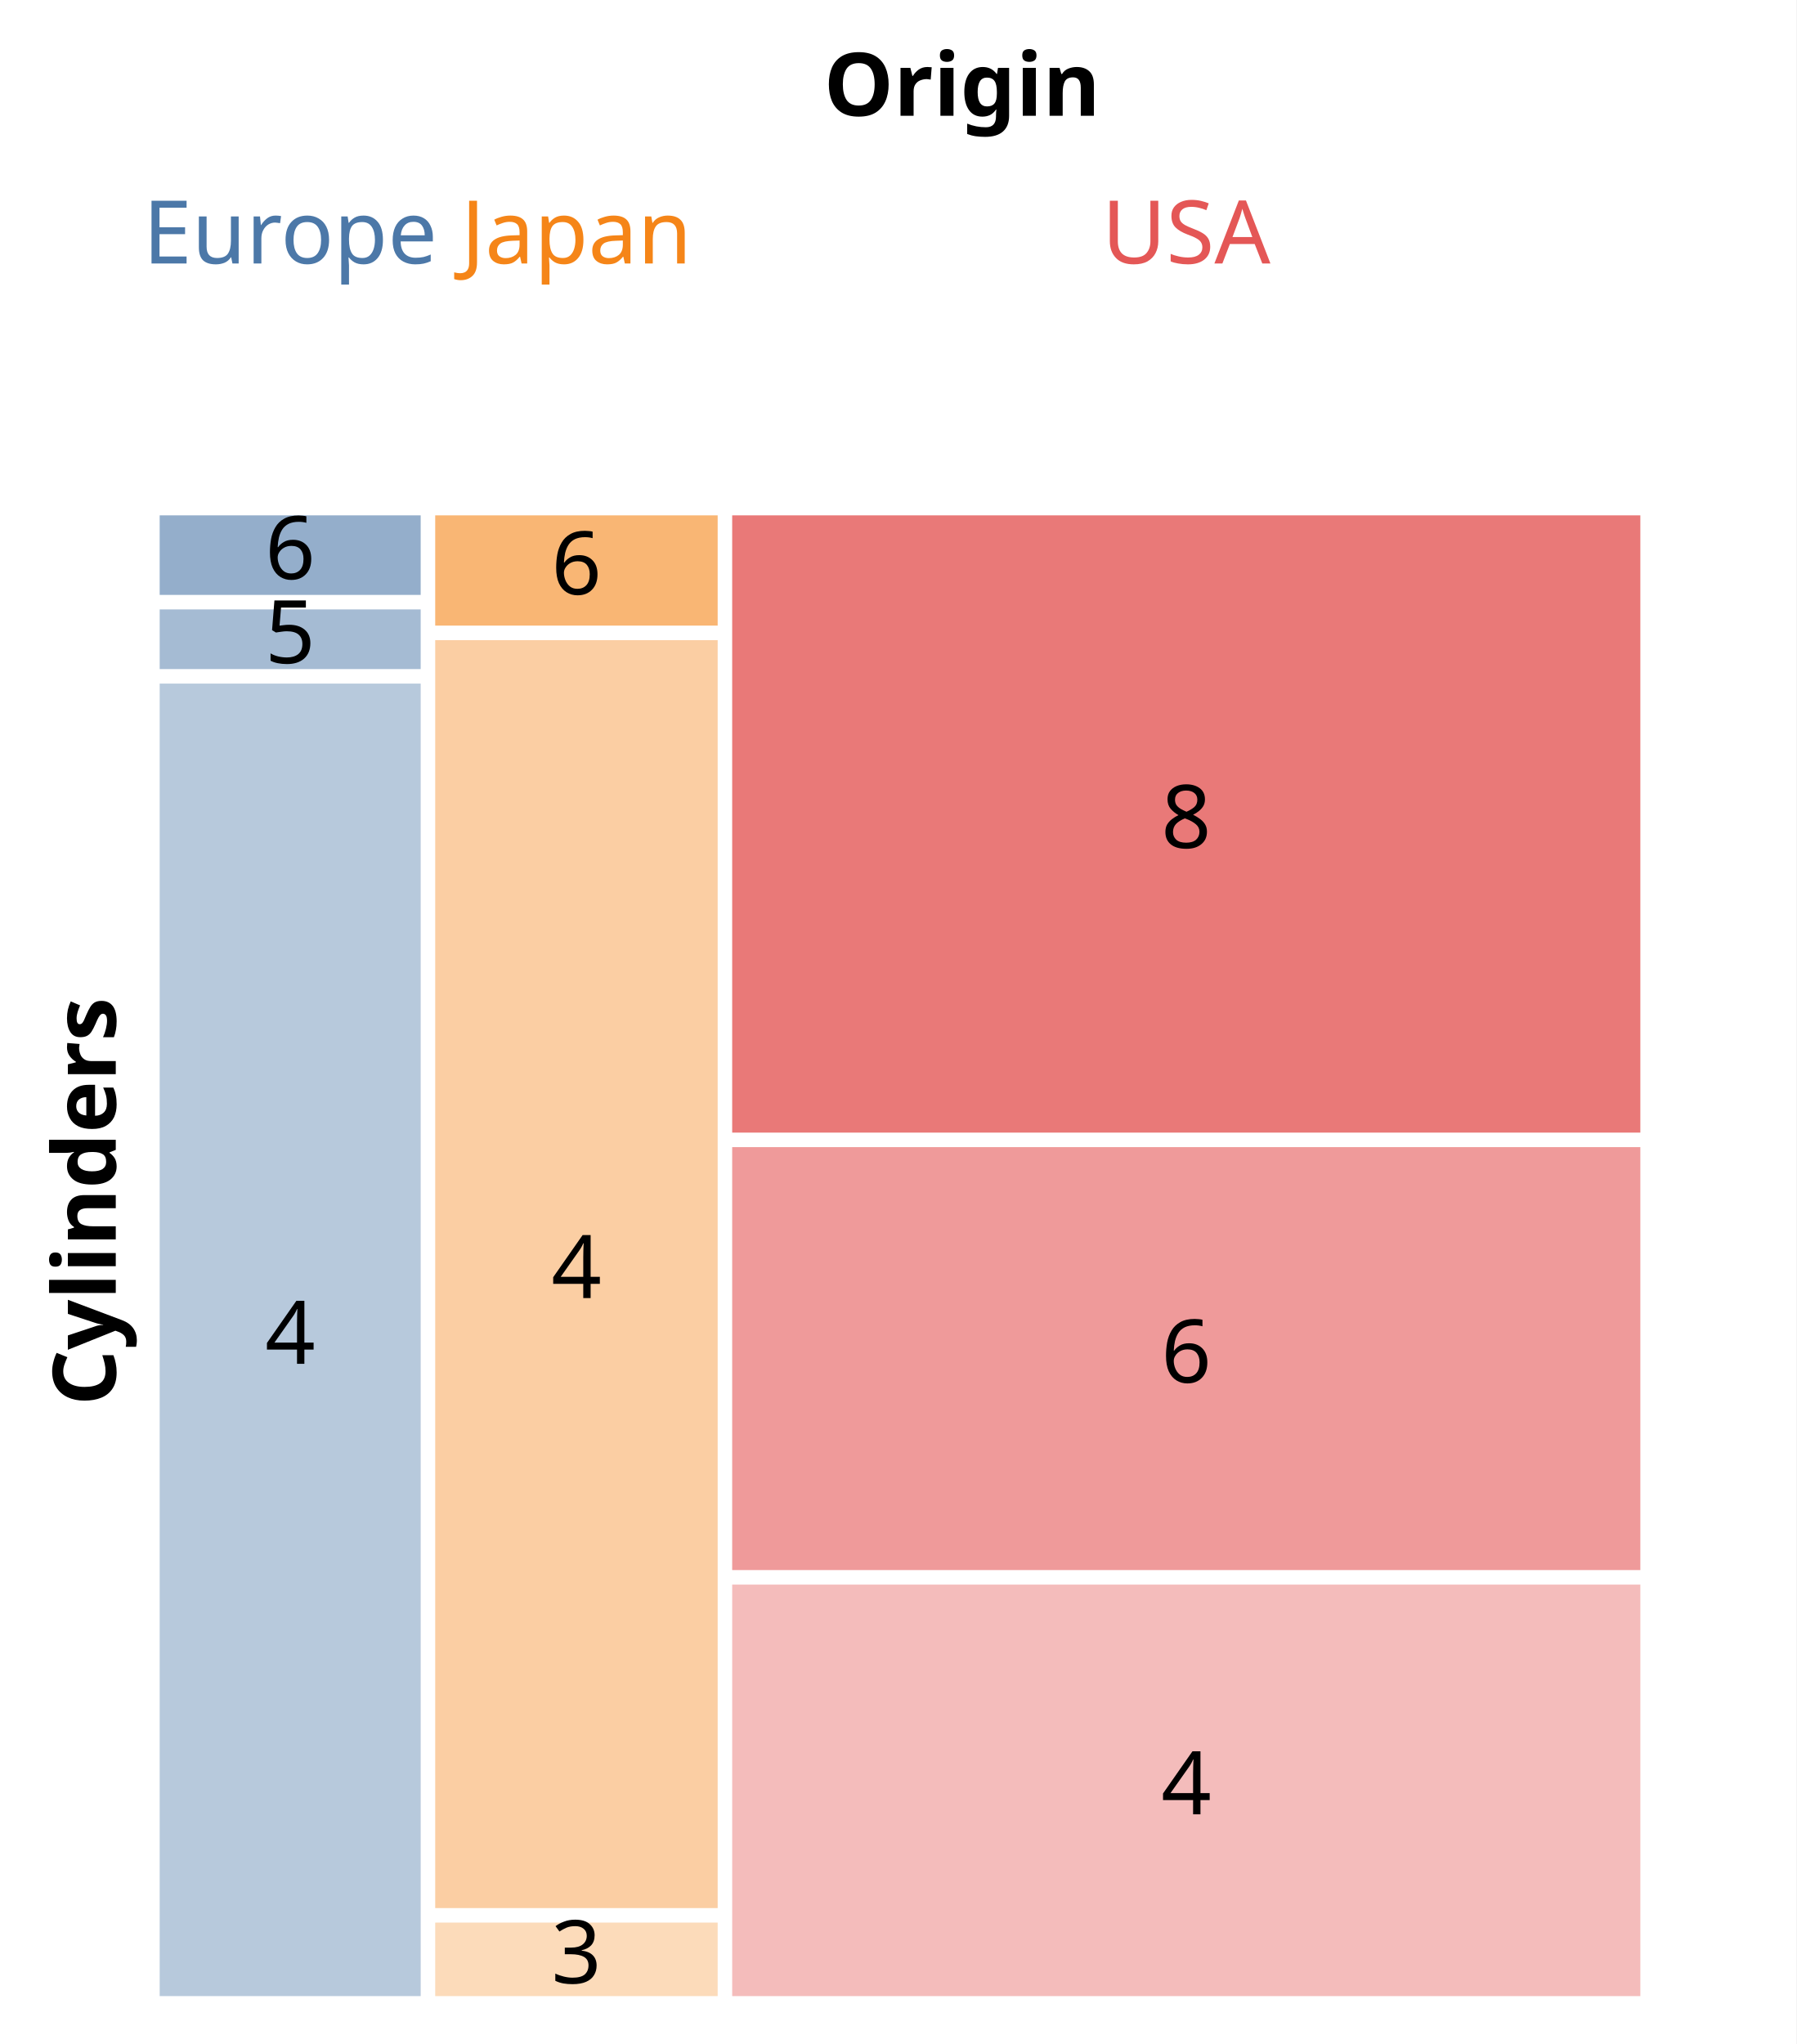
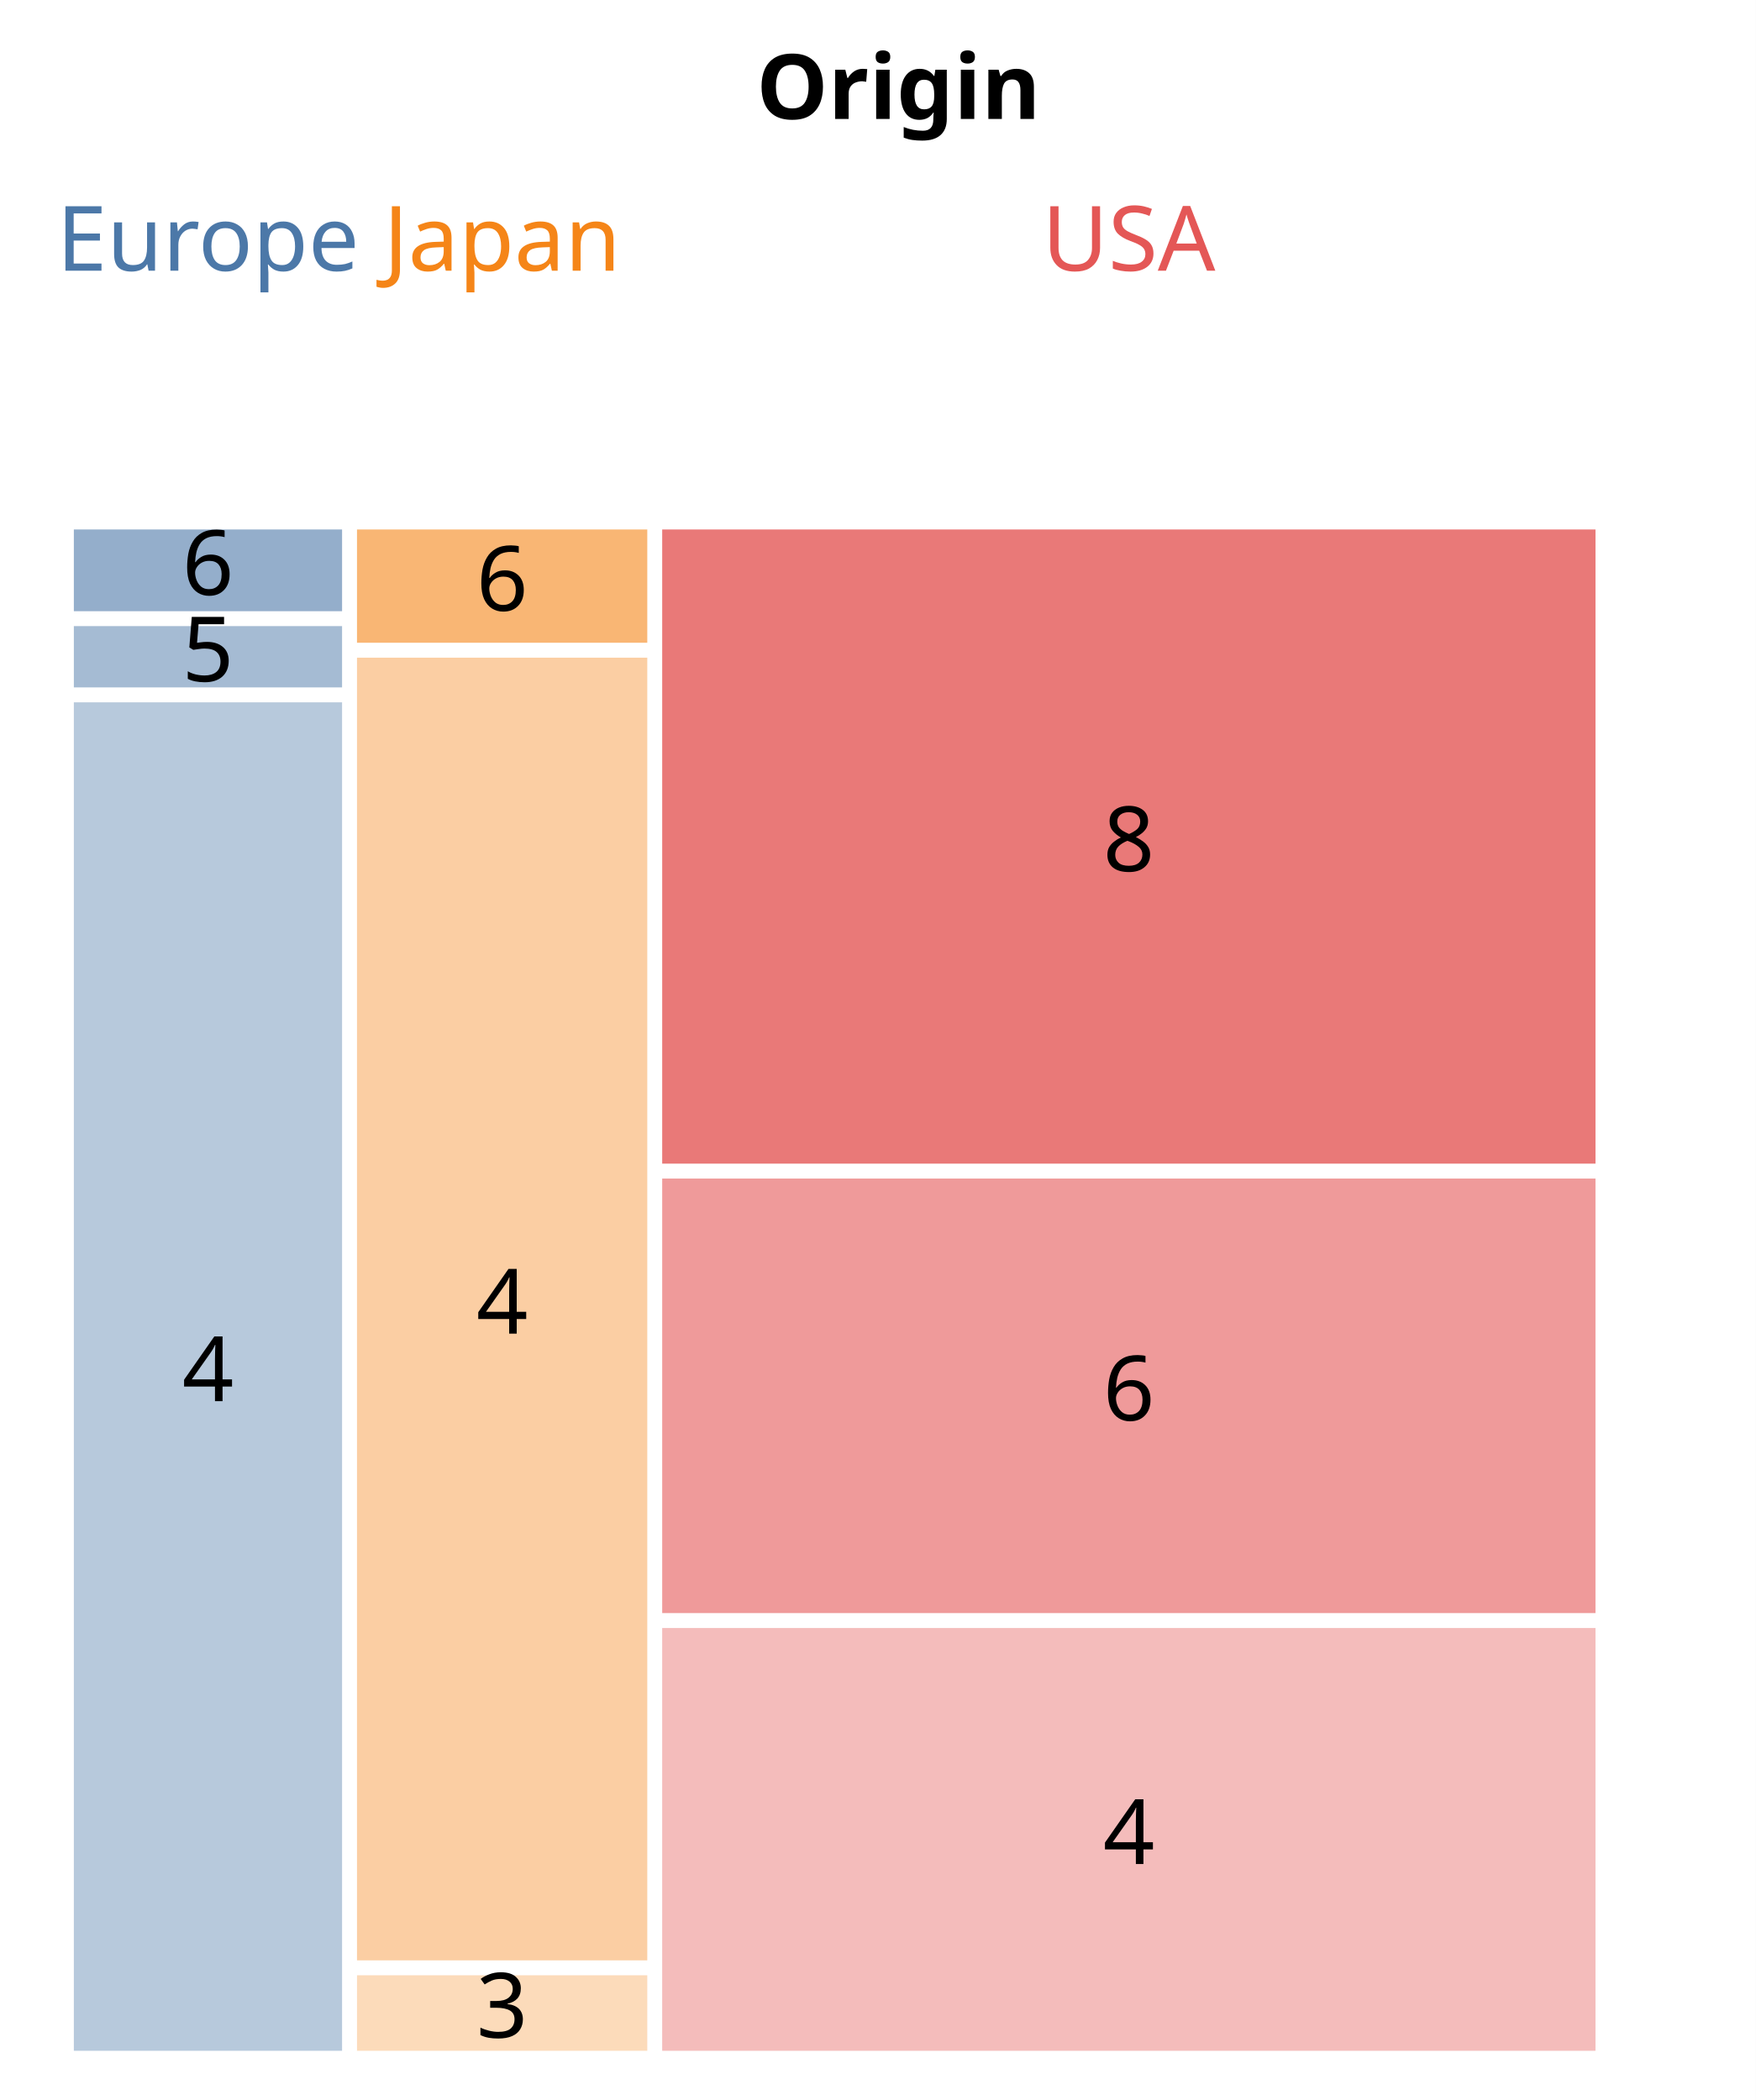
- <svg xmlns="http://www.w3.org/2000/svg" class="marks" width="225" height="256" viewBox="0 0 225 256" version="1.1">
-   <rect width="225" height="256" style="fill: white;" />
-   <g transform="translate(20,20)">
+ <svg xmlns="http://www.w3.org/2000/svg" class="marks" width="214" height="256" viewBox="0 0 214 256" version="1.1">
+   <rect width="214" height="256" style="fill: white;" />
+   <g transform="translate(9,20)">
    <g class="mark-group role-frame root">
      <g transform="translate(0,0)">
        <path class="background" d="M0,0h0v0h0Z" style="fill: none;" />
        <g>
          <g class="mark-group role-scope concat_0_group">
            <g transform="translate(0,0)">
              <path class="background" d="M0,0h200v20h-200Z" style="fill: none; stroke: ;" />
              <g>
                <g class="mark-group role-axis">
                  <g transform="translate(0.5,0.5)">
                    <path class="background" d="M0,0h0v0h0Z" style="pointer-events: none; fill: none;" />
                    <g>
                      <g class="mark-text role-axis-title" style="pointer-events: none;">
                        <text text-anchor="middle" transform="translate(100,-6)" style="font-family: sans-serif; font-size: 11px; font-weight: bold; fill: #000; opacity: 1;">Origin</text>
                      </g>
                    </g>
                    <path class="foreground" d="" style="pointer-events: none; display: none; fill: none;" />
                  </g>
                </g>
                <g class="mark-text role-mark concat_0_marks">
                  <text text-anchor="middle" transform="translate(128.5804,13)" style="font-family: sans-serif; font-size: 11px; fill: #e45756;">USA</text>
                  <text text-anchor="middle" transform="translate(16.34572,13)" style="font-family: sans-serif; font-size: 11px; fill: #4c78a8;">Europe</text>
                  <text text-anchor="middle" transform="translate(52.19884,13)" style="font-family: sans-serif; font-size: 11px; fill: #f58518;">Japan</text>
                </g>
              </g>
              <path class="foreground" d="" style="display: none; fill: none;" />
            </g>
          </g>
          <g class="mark-group role-scope concat_1_group">
            <g transform="translate(0,30)">
              <path class="background" d="M0,0h200v200h-200Z" style="fill: none; stroke: ;" />
              <g>
-                 <g class="mark-group role-axis">
-                   <g transform="translate(0.5,0.5)">
-                     <path class="background" d="M0,0h0v0h0Z" style="pointer-events: none; fill: none;" />
-                     <g>
-                       <g class="mark-text role-axis-title" style="pointer-events: none;">
-                         <text text-anchor="middle" transform="translate(-4,100) rotate(-90) translate(0,-2)" style="font-family: sans-serif; font-size: 11px; font-weight: bold; fill: #000; opacity: 1;">Cylinders</text>
-                       </g>
-                     </g>
-                     <path class="foreground" d="" style="pointer-events: none; display: none; fill: none;" />
-                   </g>
-                 </g>
                <g class="mark-rect role-mark concat_1_layer_0_marks">
                  <path d="M71.706,14.545h113.748v77.309h-113.748Z" style="fill: #e45756; opacity: 0.8;" />
                  <path d="M0,35.616h32.691v164.384h-32.691Z" style="fill: #4c78a8; opacity: 0.4;" />
                  <path d="M34.51,30.173h35.378v158.803h-35.378Z" style="fill: #f58518; opacity: 0.4;" />
                  <path d="M71.706,93.672h113.748v52.971h-113.748Z" style="fill: #e45756; opacity: 0.6;" />
                  <path d="M71.706,148.461h113.748v51.539h-113.748Z" style="fill: #e45756; opacity: 0.4;" />
                  <path d="M34.51,190.794h35.378v9.206h-35.378Z" style="fill: #f58518; opacity: 0.3;" />
                  <path d="M34.51,14.545h35.378v13.809h-35.378Z" style="fill: #f58518; opacity: 0.6;" />
                  <path d="M0,14.545h32.691v9.963h-32.691Z" style="fill: #4c78a8; opacity: 0.6;" />
                  <path d="M0,26.326h32.691v7.472h-32.691Z" style="fill: #4c78a8; opacity: 0.5;" />
                </g>
                <g class="mark-text role-mark concat_1_layer_1_marks">
                  <text text-anchor="middle" transform="translate(128.5804,56.19971)" style="font-family: sans-serif; font-size: 11px; fill: black;">8</text>
                  <text text-anchor="middle" transform="translate(16.34572,120.8082)" style="font-family: sans-serif; font-size: 11px; fill: black;">4</text>
                  <text text-anchor="middle" transform="translate(52.19884,112.5742)" style="font-family: sans-serif; font-size: 11px; fill: black;">4</text>
                  <text text-anchor="middle" transform="translate(128.5804,123.1575)" style="font-family: sans-serif; font-size: 11px; fill: black;">6</text>
                  <text text-anchor="middle" transform="translate(128.5804,177.2305)" style="font-family: sans-serif; font-size: 11px; fill: black;">4</text>
                  <text text-anchor="middle" transform="translate(52.19884,198.397)" style="font-family: sans-serif; font-size: 11px; fill: black;">3</text>
                  <text text-anchor="middle" transform="translate(52.19884,24.44994)" style="font-family: sans-serif; font-size: 11px; fill: black;">6</text>
                  <text text-anchor="middle" transform="translate(16.34572,22.52677)" style="font-family: sans-serif; font-size: 11px; fill: black;">6</text>
                  <text text-anchor="middle" transform="translate(16.34572,33.06227)" style="font-family: sans-serif; font-size: 11px; fill: black;">5</text>
                </g>
              </g>
              <path class="foreground" d="" style="display: none; fill: none;" />
            </g>
          </g>
        </g>
        <path class="foreground" d="" style="display: none; fill: none;" />
      </g>
    </g>
  </g>
</svg>
